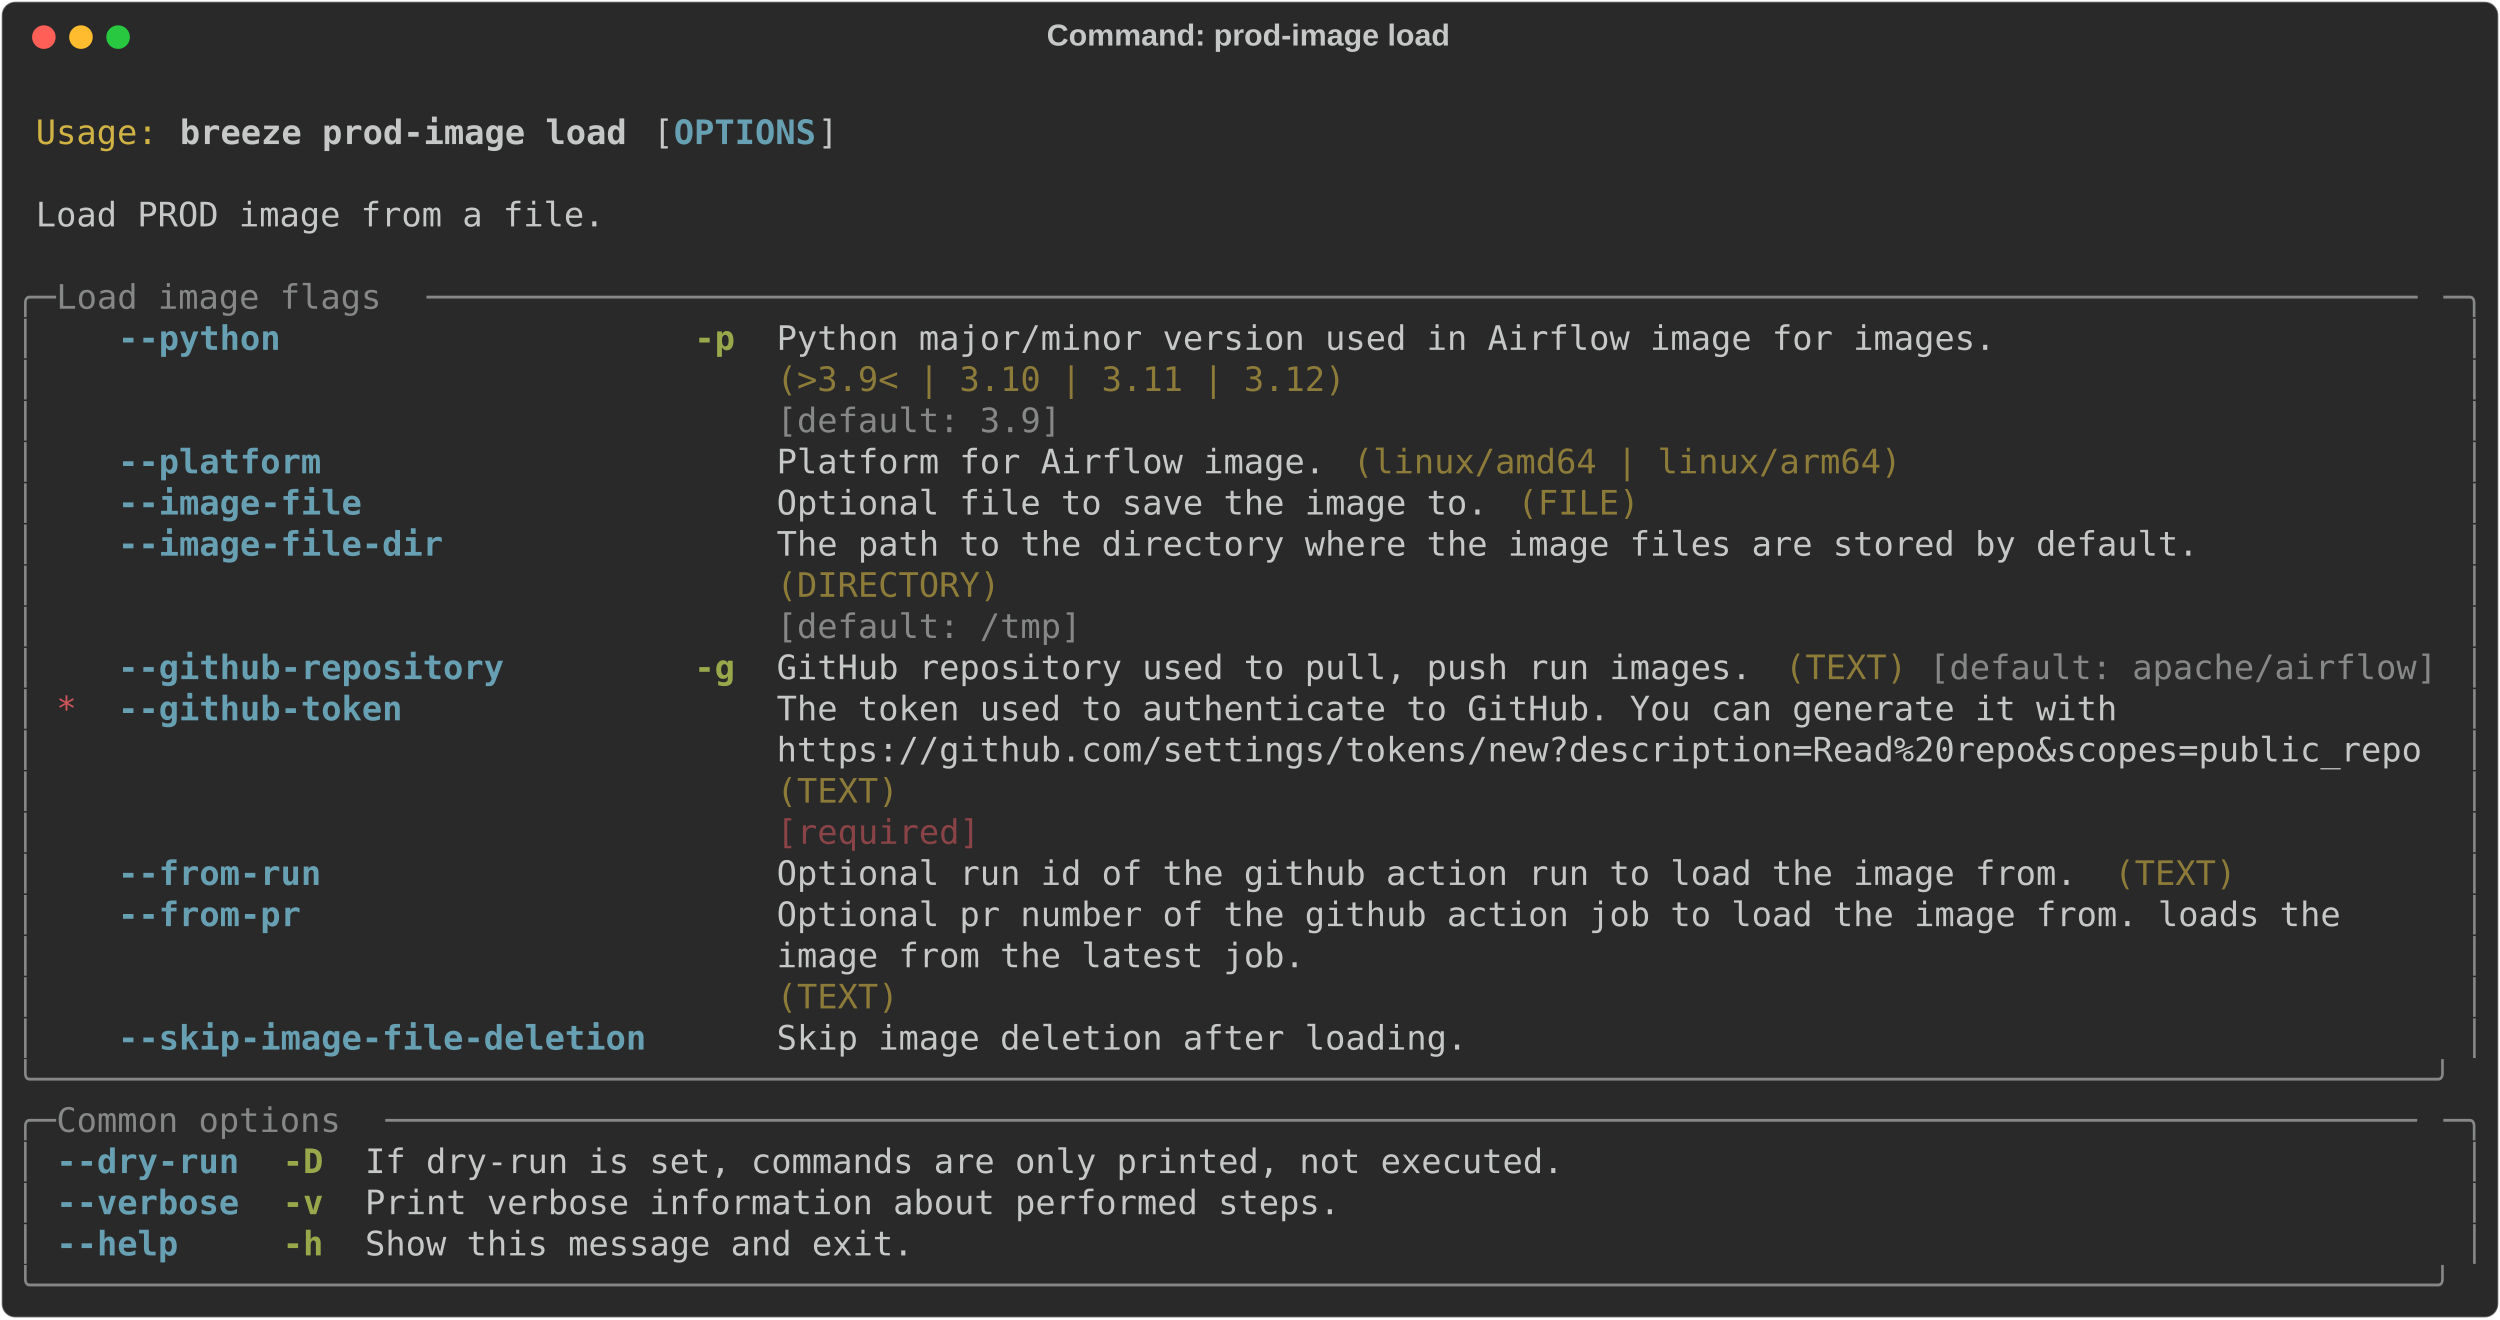
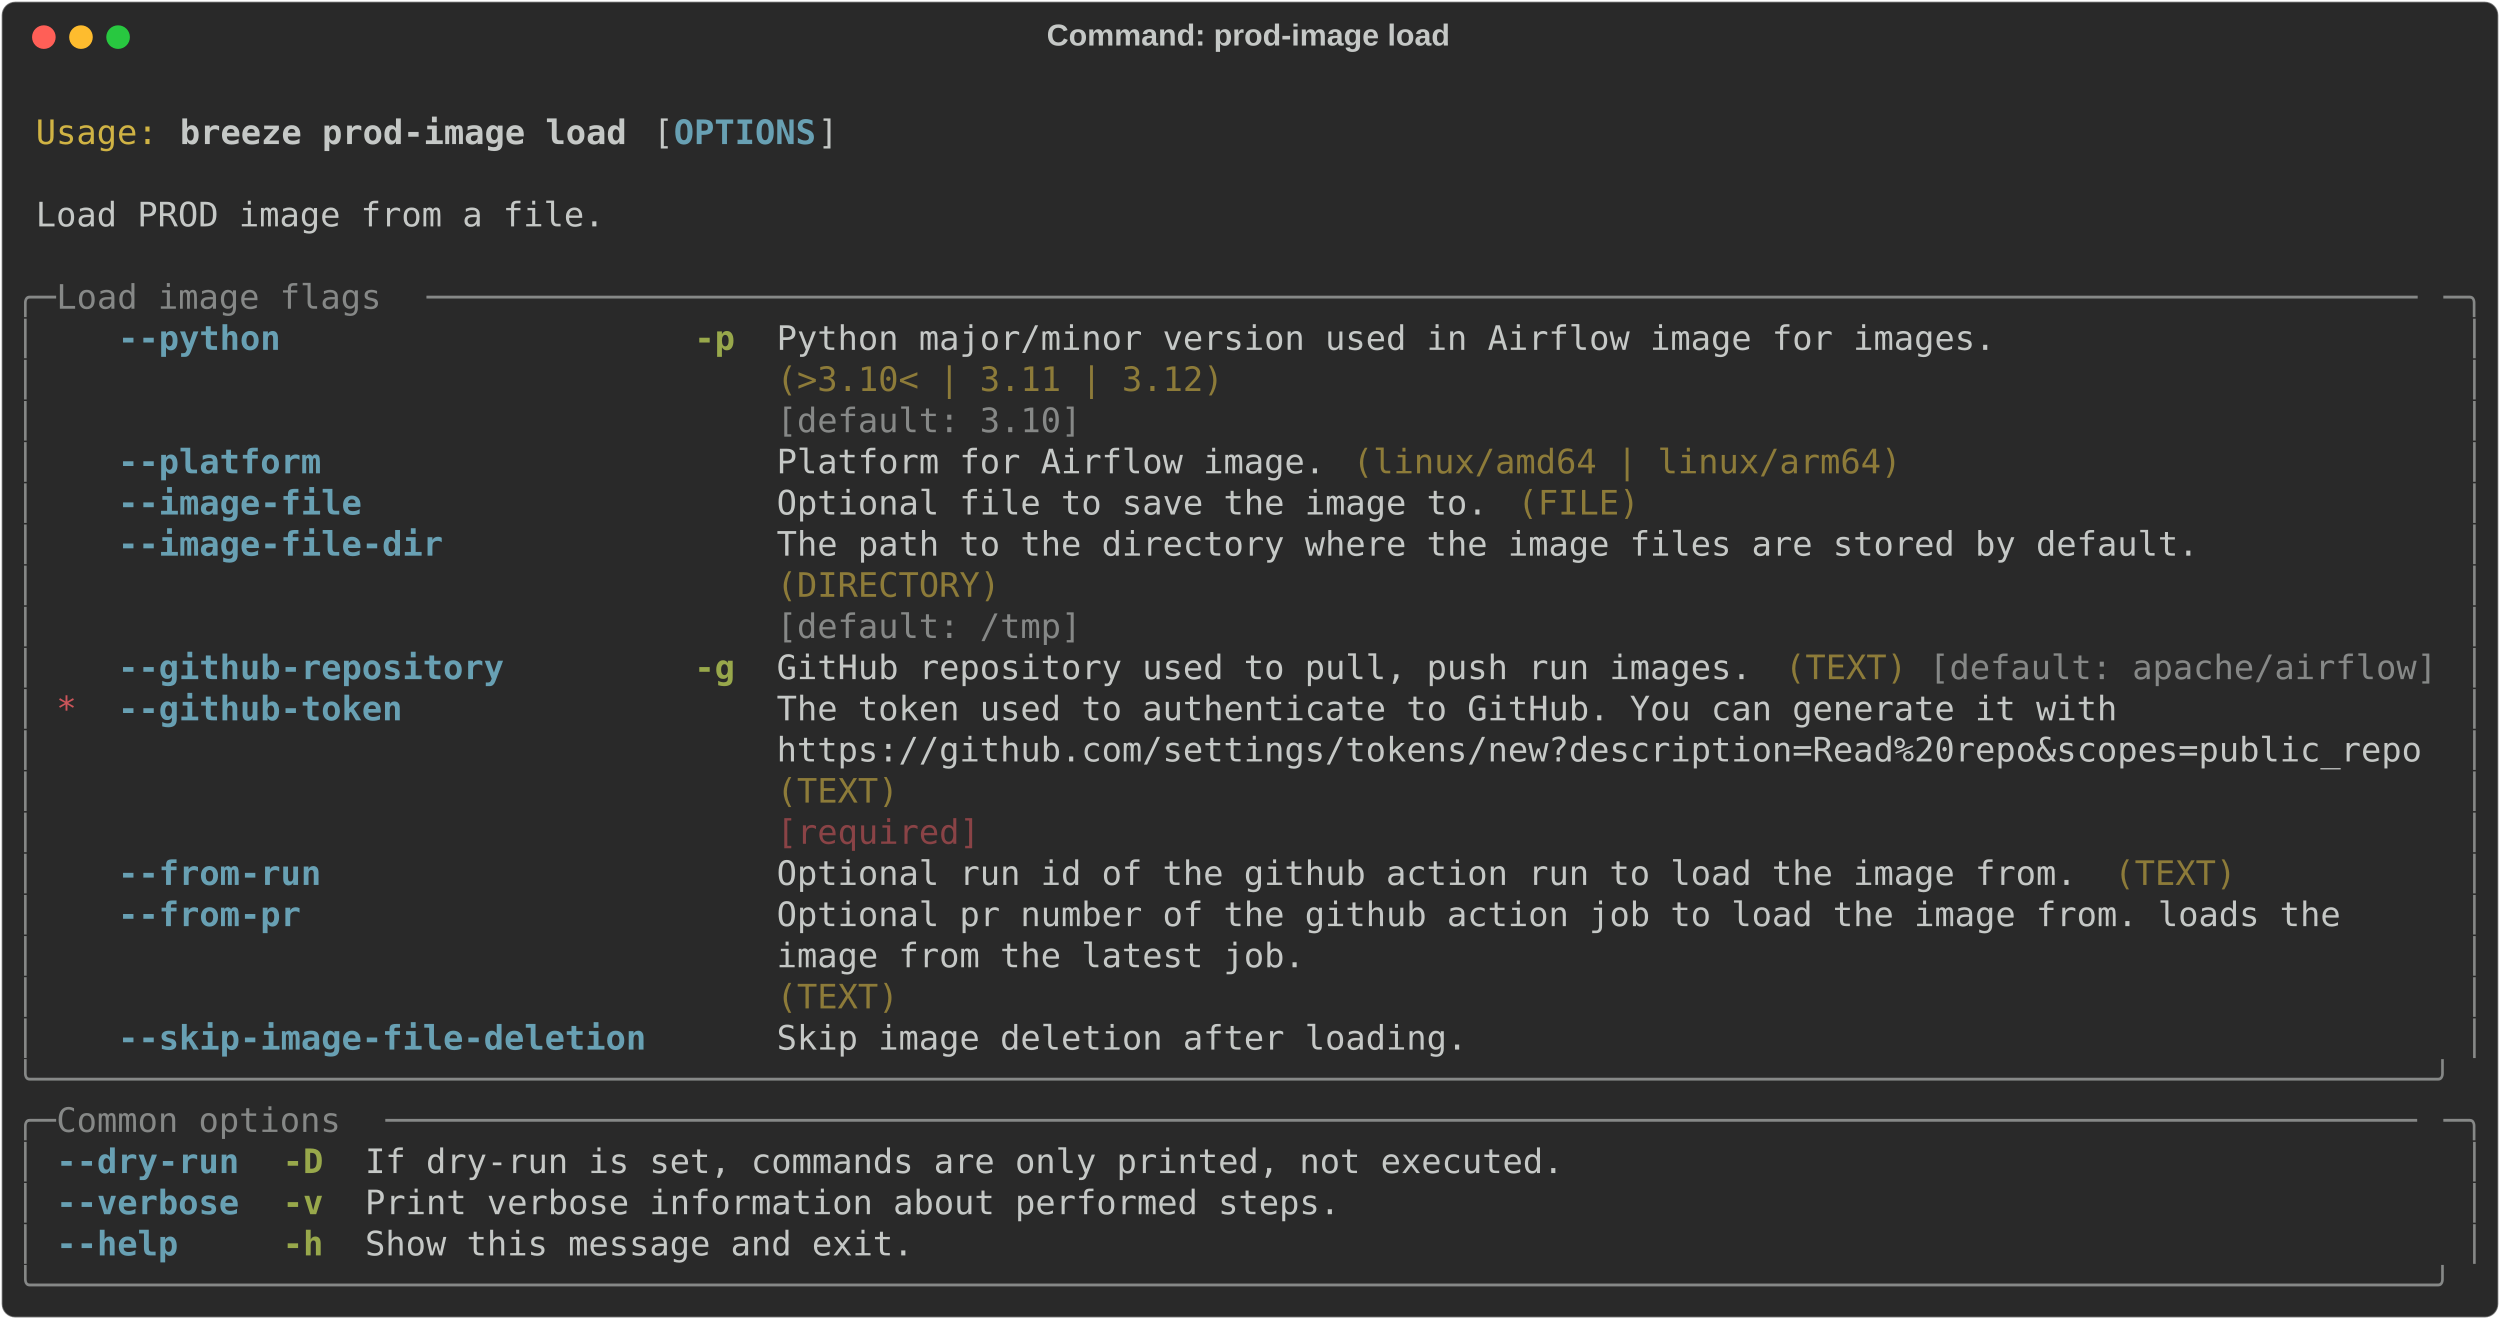
<svg xmlns="http://www.w3.org/2000/svg" class="rich-terminal" viewBox="0 0 1482 782.0">
  <style>

    @font-face {
        font-family: "Fira Code";
        src: local("FiraCode-Regular"),
                url("https://cdnjs.cloudflare.com/ajax/libs/firacode/6.2.0/woff2/FiraCode-Regular.woff2") format("woff2"),
                url("https://cdnjs.cloudflare.com/ajax/libs/firacode/6.2.0/woff/FiraCode-Regular.woff") format("woff");
        font-style: normal;
        font-weight: 400;
    }
    @font-face {
        font-family: "Fira Code";
        src: local("FiraCode-Bold"),
                url("https://cdnjs.cloudflare.com/ajax/libs/firacode/6.2.0/woff2/FiraCode-Bold.woff2") format("woff2"),
                url("https://cdnjs.cloudflare.com/ajax/libs/firacode/6.2.0/woff/FiraCode-Bold.woff") format("woff");
        font-style: bold;
        font-weight: 700;
    }

    .breeze-prod-image-load-matrix {
        font-family: Fira Code, monospace;
        font-size: 20px;
        line-height: 24.4px;
        font-variant-east-asian: full-width;
    }

    .breeze-prod-image-load-title {
        font-size: 18px;
        font-weight: bold;
        font-family: arial;
    }

    .breeze-prod-image-load-r1 { fill: #c5c8c6 }
.breeze-prod-image-load-r2 { fill: #d0b344 }
.breeze-prod-image-load-r3 { fill: #c5c8c6;font-weight: bold }
.breeze-prod-image-load-r4 { fill: #68a0b3;font-weight: bold }
.breeze-prod-image-load-r5 { fill: #868887 }
.breeze-prod-image-load-r6 { fill: #98a84b;font-weight: bold }
.breeze-prod-image-load-r7 { fill: #8d7b39 }
.breeze-prod-image-load-r8 { fill: #cc555a }
.breeze-prod-image-load-r9 { fill: #8a4346 }
    </style>
  <defs>
    <clipPath id="breeze-prod-image-load-clip-terminal">
      <rect x="0" y="0" width="1463.0" height="731.0" />
    </clipPath>
    <clipPath id="breeze-prod-image-load-line-0">
      <rect x="0" y="1.5" width="1464" height="24.65" />
    </clipPath>
    <clipPath id="breeze-prod-image-load-line-1">
      <rect x="0" y="25.9" width="1464" height="24.65" />
    </clipPath>
    <clipPath id="breeze-prod-image-load-line-2">
      <rect x="0" y="50.3" width="1464" height="24.65" />
    </clipPath>
    <clipPath id="breeze-prod-image-load-line-3">
      <rect x="0" y="74.7" width="1464" height="24.65" />
    </clipPath>
    <clipPath id="breeze-prod-image-load-line-4">
      <rect x="0" y="99.1" width="1464" height="24.65" />
    </clipPath>
    <clipPath id="breeze-prod-image-load-line-5">
      <rect x="0" y="123.5" width="1464" height="24.65" />
    </clipPath>
    <clipPath id="breeze-prod-image-load-line-6">
      <rect x="0" y="147.9" width="1464" height="24.65" />
    </clipPath>
    <clipPath id="breeze-prod-image-load-line-7">
      <rect x="0" y="172.3" width="1464" height="24.65" />
    </clipPath>
    <clipPath id="breeze-prod-image-load-line-8">
      <rect x="0" y="196.7" width="1464" height="24.65" />
    </clipPath>
    <clipPath id="breeze-prod-image-load-line-9">
      <rect x="0" y="221.1" width="1464" height="24.65" />
    </clipPath>
    <clipPath id="breeze-prod-image-load-line-10">
      <rect x="0" y="245.5" width="1464" height="24.65" />
    </clipPath>
    <clipPath id="breeze-prod-image-load-line-11">
      <rect x="0" y="269.9" width="1464" height="24.65" />
    </clipPath>
    <clipPath id="breeze-prod-image-load-line-12">
      <rect x="0" y="294.3" width="1464" height="24.65" />
    </clipPath>
    <clipPath id="breeze-prod-image-load-line-13">
      <rect x="0" y="318.7" width="1464" height="24.65" />
    </clipPath>
    <clipPath id="breeze-prod-image-load-line-14">
      <rect x="0" y="343.1" width="1464" height="24.65" />
    </clipPath>
    <clipPath id="breeze-prod-image-load-line-15">
      <rect x="0" y="367.5" width="1464" height="24.65" />
    </clipPath>
    <clipPath id="breeze-prod-image-load-line-16">
      <rect x="0" y="391.9" width="1464" height="24.65" />
    </clipPath>
    <clipPath id="breeze-prod-image-load-line-17">
      <rect x="0" y="416.3" width="1464" height="24.65" />
    </clipPath>
    <clipPath id="breeze-prod-image-load-line-18">
      <rect x="0" y="440.7" width="1464" height="24.65" />
    </clipPath>
    <clipPath id="breeze-prod-image-load-line-19">
      <rect x="0" y="465.1" width="1464" height="24.65" />
    </clipPath>
    <clipPath id="breeze-prod-image-load-line-20">
      <rect x="0" y="489.5" width="1464" height="24.65" />
    </clipPath>
    <clipPath id="breeze-prod-image-load-line-21">
      <rect x="0" y="513.9" width="1464" height="24.65" />
    </clipPath>
    <clipPath id="breeze-prod-image-load-line-22">
      <rect x="0" y="538.3" width="1464" height="24.65" />
    </clipPath>
    <clipPath id="breeze-prod-image-load-line-23">
      <rect x="0" y="562.7" width="1464" height="24.65" />
    </clipPath>
    <clipPath id="breeze-prod-image-load-line-24">
      <rect x="0" y="587.1" width="1464" height="24.65" />
    </clipPath>
    <clipPath id="breeze-prod-image-load-line-25">
      <rect x="0" y="611.5" width="1464" height="24.65" />
    </clipPath>
    <clipPath id="breeze-prod-image-load-line-26">
      <rect x="0" y="635.9" width="1464" height="24.65" />
    </clipPath>
    <clipPath id="breeze-prod-image-load-line-27">
      <rect x="0" y="660.3" width="1464" height="24.65" />
    </clipPath>
    <clipPath id="breeze-prod-image-load-line-28">
      <rect x="0" y="684.7" width="1464" height="24.65" />
    </clipPath>
  </defs>
  <rect fill="#292929" stroke="rgba(255,255,255,0.35)" stroke-width="1" x="1" y="1" width="1480" height="780" rx="8" />
  <text class="breeze-prod-image-load-title" fill="#c5c8c6" text-anchor="middle" x="740" y="27">Command: prod-image load</text>
  <g transform="translate(26,22)">
    <circle cx="0" cy="0" r="7" fill="#ff5f57" />
    <circle cx="22" cy="0" r="7" fill="#febc2e" />
    <circle cx="44" cy="0" r="7" fill="#28c840" />
  </g>
  <g transform="translate(9, 41)" clip-path="url(#breeze-prod-image-load-clip-terminal)">
    <g class="breeze-prod-image-load-matrix">
      <text class="breeze-prod-image-load-r1" x="1464" y="20" textLength="12.2" clip-path="url(#breeze-prod-image-load-line-0)">
</text>
      <text class="breeze-prod-image-load-r2" x="12.2" y="44.4" textLength="73.2" clip-path="url(#breeze-prod-image-load-line-1)">Usage:</text>
      <text class="breeze-prod-image-load-r3" x="97.6" y="44.4" textLength="268.4" clip-path="url(#breeze-prod-image-load-line-1)">breeze prod-image load</text>
      <text class="breeze-prod-image-load-r1" x="378.2" y="44.4" textLength="12.2" clip-path="url(#breeze-prod-image-load-line-1)">[</text>
      <text class="breeze-prod-image-load-r4" x="390.4" y="44.4" textLength="85.4" clip-path="url(#breeze-prod-image-load-line-1)">OPTIONS</text>
      <text class="breeze-prod-image-load-r1" x="475.8" y="44.4" textLength="12.2" clip-path="url(#breeze-prod-image-load-line-1)">]</text>
      <text class="breeze-prod-image-load-r1" x="1464" y="44.4" textLength="12.2" clip-path="url(#breeze-prod-image-load-line-1)">
</text>
      <text class="breeze-prod-image-load-r1" x="1464" y="68.8" textLength="12.2" clip-path="url(#breeze-prod-image-load-line-2)">
</text>
      <text class="breeze-prod-image-load-r1" x="12.2" y="93.2" textLength="341.6" clip-path="url(#breeze-prod-image-load-line-3)">Load PROD image from a file.</text>
      <text class="breeze-prod-image-load-r1" x="1464" y="93.2" textLength="12.2" clip-path="url(#breeze-prod-image-load-line-3)">
</text>
      <text class="breeze-prod-image-load-r1" x="1464" y="117.6" textLength="12.2" clip-path="url(#breeze-prod-image-load-line-4)">
</text>
      <text class="breeze-prod-image-load-r5" x="0" y="142" textLength="24.4" clip-path="url(#breeze-prod-image-load-line-5)">╭─</text>
      <text class="breeze-prod-image-load-r5" x="24.4" y="142" textLength="219.6" clip-path="url(#breeze-prod-image-load-line-5)"> Load image flags </text>
      <text class="breeze-prod-image-load-r5" x="244" y="142" textLength="1195.6" clip-path="url(#breeze-prod-image-load-line-5)">──────────────────────────────────────────────────────────────────────────────────────────────────</text>
      <text class="breeze-prod-image-load-r5" x="1439.6" y="142" textLength="24.4" clip-path="url(#breeze-prod-image-load-line-5)">─╮</text>
      <text class="breeze-prod-image-load-r1" x="1464" y="142" textLength="12.2" clip-path="url(#breeze-prod-image-load-line-5)">
</text>
      <text class="breeze-prod-image-load-r5" x="0" y="166.4" textLength="12.2" clip-path="url(#breeze-prod-image-load-line-6)">│</text>
      <text class="breeze-prod-image-load-r4" x="61" y="166.4" textLength="97.6" clip-path="url(#breeze-prod-image-load-line-6)">--python</text>
      <text class="breeze-prod-image-load-r6" x="402.6" y="166.4" textLength="24.4" clip-path="url(#breeze-prod-image-load-line-6)">-p</text>
      <text class="breeze-prod-image-load-r1" x="451.4" y="166.4" textLength="732" clip-path="url(#breeze-prod-image-load-line-6)">Python major/minor version used in Airflow image for images.</text>
      <text class="breeze-prod-image-load-r5" x="1451.8" y="166.4" textLength="12.2" clip-path="url(#breeze-prod-image-load-line-6)">│</text>
      <text class="breeze-prod-image-load-r1" x="1464" y="166.4" textLength="12.2" clip-path="url(#breeze-prod-image-load-line-6)">
</text>
      <text class="breeze-prod-image-load-r5" x="0" y="190.8" textLength="12.2" clip-path="url(#breeze-prod-image-load-line-7)">│</text>
-       <text class="breeze-prod-image-load-r7" x="451.4" y="190.8" textLength="732" clip-path="url(#breeze-prod-image-load-line-7)">(&gt;3.9&lt; | 3.10 | 3.11 | 3.12)                                </text>
+       <text class="breeze-prod-image-load-r7" x="451.4" y="190.8" textLength="732" clip-path="url(#breeze-prod-image-load-line-7)">(&gt;3.10&lt; | 3.11 | 3.12)                                      </text>
      <text class="breeze-prod-image-load-r5" x="1451.8" y="190.8" textLength="12.2" clip-path="url(#breeze-prod-image-load-line-7)">│</text>
      <text class="breeze-prod-image-load-r1" x="1464" y="190.8" textLength="12.2" clip-path="url(#breeze-prod-image-load-line-7)">
</text>
      <text class="breeze-prod-image-load-r5" x="0" y="215.2" textLength="12.2" clip-path="url(#breeze-prod-image-load-line-8)">│</text>
-       <text class="breeze-prod-image-load-r5" x="451.4" y="215.2" textLength="732" clip-path="url(#breeze-prod-image-load-line-8)">[default: 3.9]                                              </text>
+       <text class="breeze-prod-image-load-r5" x="451.4" y="215.2" textLength="732" clip-path="url(#breeze-prod-image-load-line-8)">[default: 3.10]                                             </text>
      <text class="breeze-prod-image-load-r5" x="1451.8" y="215.2" textLength="12.2" clip-path="url(#breeze-prod-image-load-line-8)">│</text>
      <text class="breeze-prod-image-load-r1" x="1464" y="215.2" textLength="12.2" clip-path="url(#breeze-prod-image-load-line-8)">
</text>
      <text class="breeze-prod-image-load-r5" x="0" y="239.6" textLength="12.2" clip-path="url(#breeze-prod-image-load-line-9)">│</text>
      <text class="breeze-prod-image-load-r4" x="61" y="239.6" textLength="122" clip-path="url(#breeze-prod-image-load-line-9)">--platform</text>
      <text class="breeze-prod-image-load-r1" x="451.4" y="239.6" textLength="329.4" clip-path="url(#breeze-prod-image-load-line-9)">Platform for Airflow image.</text>
      <text class="breeze-prod-image-load-r7" x="793" y="239.6" textLength="329.4" clip-path="url(#breeze-prod-image-load-line-9)">(linux/amd64 | linux/arm64)</text>
      <text class="breeze-prod-image-load-r5" x="1451.8" y="239.6" textLength="12.2" clip-path="url(#breeze-prod-image-load-line-9)">│</text>
      <text class="breeze-prod-image-load-r1" x="1464" y="239.6" textLength="12.2" clip-path="url(#breeze-prod-image-load-line-9)">
</text>
      <text class="breeze-prod-image-load-r5" x="0" y="264" textLength="12.2" clip-path="url(#breeze-prod-image-load-line-10)">│</text>
      <text class="breeze-prod-image-load-r4" x="61" y="264" textLength="146.4" clip-path="url(#breeze-prod-image-load-line-10)">--image-file</text>
      <text class="breeze-prod-image-load-r1" x="451.4" y="264" textLength="427" clip-path="url(#breeze-prod-image-load-line-10)">Optional file to save the image to.</text>
      <text class="breeze-prod-image-load-r7" x="890.6" y="264" textLength="73.2" clip-path="url(#breeze-prod-image-load-line-10)">(FILE)</text>
      <text class="breeze-prod-image-load-r5" x="1451.8" y="264" textLength="12.2" clip-path="url(#breeze-prod-image-load-line-10)">│</text>
      <text class="breeze-prod-image-load-r1" x="1464" y="264" textLength="12.2" clip-path="url(#breeze-prod-image-load-line-10)">
</text>
      <text class="breeze-prod-image-load-r5" x="0" y="288.4" textLength="12.2" clip-path="url(#breeze-prod-image-load-line-11)">│</text>
      <text class="breeze-prod-image-load-r4" x="61" y="288.4" textLength="195.2" clip-path="url(#breeze-prod-image-load-line-11)">--image-file-dir</text>
      <text class="breeze-prod-image-load-r1" x="451.4" y="288.4" textLength="854" clip-path="url(#breeze-prod-image-load-line-11)">The path to the directory where the image files are stored by default.</text>
      <text class="breeze-prod-image-load-r5" x="1451.8" y="288.4" textLength="12.2" clip-path="url(#breeze-prod-image-load-line-11)">│</text>
      <text class="breeze-prod-image-load-r1" x="1464" y="288.4" textLength="12.2" clip-path="url(#breeze-prod-image-load-line-11)">
</text>
      <text class="breeze-prod-image-load-r5" x="0" y="312.8" textLength="12.2" clip-path="url(#breeze-prod-image-load-line-12)">│</text>
      <text class="breeze-prod-image-load-r7" x="451.4" y="312.8" textLength="854" clip-path="url(#breeze-prod-image-load-line-12)">(DIRECTORY)                                                           </text>
      <text class="breeze-prod-image-load-r5" x="1451.8" y="312.8" textLength="12.2" clip-path="url(#breeze-prod-image-load-line-12)">│</text>
      <text class="breeze-prod-image-load-r1" x="1464" y="312.8" textLength="12.2" clip-path="url(#breeze-prod-image-load-line-12)">
</text>
      <text class="breeze-prod-image-load-r5" x="0" y="337.2" textLength="12.2" clip-path="url(#breeze-prod-image-load-line-13)">│</text>
      <text class="breeze-prod-image-load-r5" x="451.4" y="337.2" textLength="854" clip-path="url(#breeze-prod-image-load-line-13)">[default: /tmp]                                                       </text>
      <text class="breeze-prod-image-load-r5" x="1451.8" y="337.2" textLength="12.2" clip-path="url(#breeze-prod-image-load-line-13)">│</text>
      <text class="breeze-prod-image-load-r1" x="1464" y="337.2" textLength="12.2" clip-path="url(#breeze-prod-image-load-line-13)">
</text>
      <text class="breeze-prod-image-load-r5" x="0" y="361.6" textLength="12.2" clip-path="url(#breeze-prod-image-load-line-14)">│</text>
      <text class="breeze-prod-image-load-r4" x="61" y="361.6" textLength="231.8" clip-path="url(#breeze-prod-image-load-line-14)">--github-repository</text>
      <text class="breeze-prod-image-load-r6" x="402.6" y="361.6" textLength="24.4" clip-path="url(#breeze-prod-image-load-line-14)">-g</text>
      <text class="breeze-prod-image-load-r1" x="451.4" y="361.6" textLength="585.6" clip-path="url(#breeze-prod-image-load-line-14)">GitHub repository used to pull, push run images.</text>
      <text class="breeze-prod-image-load-r7" x="1049.2" y="361.6" textLength="73.2" clip-path="url(#breeze-prod-image-load-line-14)">(TEXT)</text>
      <text class="breeze-prod-image-load-r5" x="1134.6" y="361.6" textLength="305" clip-path="url(#breeze-prod-image-load-line-14)">[default: apache/airflow]</text>
      <text class="breeze-prod-image-load-r5" x="1451.8" y="361.6" textLength="12.2" clip-path="url(#breeze-prod-image-load-line-14)">│</text>
      <text class="breeze-prod-image-load-r1" x="1464" y="361.6" textLength="12.2" clip-path="url(#breeze-prod-image-load-line-14)">
</text>
      <text class="breeze-prod-image-load-r5" x="0" y="386" textLength="12.2" clip-path="url(#breeze-prod-image-load-line-15)">│</text>
      <text class="breeze-prod-image-load-r8" x="24.4" y="386" textLength="12.2" clip-path="url(#breeze-prod-image-load-line-15)">*</text>
      <text class="breeze-prod-image-load-r4" x="61" y="386" textLength="170.8" clip-path="url(#breeze-prod-image-load-line-15)">--github-token</text>
      <text class="breeze-prod-image-load-r1" x="451.4" y="386" textLength="988.2" clip-path="url(#breeze-prod-image-load-line-15)">The token used to authenticate to GitHub. You can generate it with               </text>
      <text class="breeze-prod-image-load-r5" x="1451.8" y="386" textLength="12.2" clip-path="url(#breeze-prod-image-load-line-15)">│</text>
      <text class="breeze-prod-image-load-r1" x="1464" y="386" textLength="12.2" clip-path="url(#breeze-prod-image-load-line-15)">
</text>
      <text class="breeze-prod-image-load-r5" x="0" y="410.4" textLength="12.2" clip-path="url(#breeze-prod-image-load-line-16)">│</text>
      <text class="breeze-prod-image-load-r1" x="451.4" y="410.4" textLength="988.2" clip-path="url(#breeze-prod-image-load-line-16)">https://github.com/settings/tokens/new?description=Read%20repo&amp;scopes=public_repo</text>
      <text class="breeze-prod-image-load-r5" x="1451.8" y="410.4" textLength="12.2" clip-path="url(#breeze-prod-image-load-line-16)">│</text>
      <text class="breeze-prod-image-load-r1" x="1464" y="410.4" textLength="12.2" clip-path="url(#breeze-prod-image-load-line-16)">
</text>
      <text class="breeze-prod-image-load-r5" x="0" y="434.8" textLength="12.2" clip-path="url(#breeze-prod-image-load-line-17)">│</text>
      <text class="breeze-prod-image-load-r7" x="451.4" y="434.8" textLength="988.2" clip-path="url(#breeze-prod-image-load-line-17)">(TEXT)                                                                           </text>
      <text class="breeze-prod-image-load-r5" x="1451.8" y="434.8" textLength="12.2" clip-path="url(#breeze-prod-image-load-line-17)">│</text>
      <text class="breeze-prod-image-load-r1" x="1464" y="434.8" textLength="12.2" clip-path="url(#breeze-prod-image-load-line-17)">
</text>
      <text class="breeze-prod-image-load-r5" x="0" y="459.2" textLength="12.2" clip-path="url(#breeze-prod-image-load-line-18)">│</text>
      <text class="breeze-prod-image-load-r9" x="451.4" y="459.2" textLength="988.2" clip-path="url(#breeze-prod-image-load-line-18)">[required]                                                                       </text>
      <text class="breeze-prod-image-load-r5" x="1451.8" y="459.2" textLength="12.2" clip-path="url(#breeze-prod-image-load-line-18)">│</text>
      <text class="breeze-prod-image-load-r1" x="1464" y="459.2" textLength="12.2" clip-path="url(#breeze-prod-image-load-line-18)">
</text>
      <text class="breeze-prod-image-load-r5" x="0" y="483.6" textLength="12.2" clip-path="url(#breeze-prod-image-load-line-19)">│</text>
      <text class="breeze-prod-image-load-r4" x="61" y="483.6" textLength="122" clip-path="url(#breeze-prod-image-load-line-19)">--from-run</text>
      <text class="breeze-prod-image-load-r1" x="451.4" y="483.6" textLength="780.8" clip-path="url(#breeze-prod-image-load-line-19)">Optional run id of the github action run to load the image from.</text>
      <text class="breeze-prod-image-load-r7" x="1244.4" y="483.6" textLength="73.2" clip-path="url(#breeze-prod-image-load-line-19)">(TEXT)</text>
      <text class="breeze-prod-image-load-r5" x="1451.8" y="483.6" textLength="12.2" clip-path="url(#breeze-prod-image-load-line-19)">│</text>
      <text class="breeze-prod-image-load-r1" x="1464" y="483.6" textLength="12.2" clip-path="url(#breeze-prod-image-load-line-19)">
</text>
      <text class="breeze-prod-image-load-r5" x="0" y="508" textLength="12.2" clip-path="url(#breeze-prod-image-load-line-20)">│</text>
      <text class="breeze-prod-image-load-r4" x="61" y="508" textLength="109.8" clip-path="url(#breeze-prod-image-load-line-20)">--from-pr</text>
      <text class="breeze-prod-image-load-r1" x="451.4" y="508" textLength="988.2" clip-path="url(#breeze-prod-image-load-line-20)">Optional pr number of the github action job to load the image from. loads the    </text>
      <text class="breeze-prod-image-load-r5" x="1451.8" y="508" textLength="12.2" clip-path="url(#breeze-prod-image-load-line-20)">│</text>
      <text class="breeze-prod-image-load-r1" x="1464" y="508" textLength="12.2" clip-path="url(#breeze-prod-image-load-line-20)">
</text>
      <text class="breeze-prod-image-load-r5" x="0" y="532.4" textLength="12.2" clip-path="url(#breeze-prod-image-load-line-21)">│</text>
      <text class="breeze-prod-image-load-r1" x="451.4" y="532.4" textLength="988.2" clip-path="url(#breeze-prod-image-load-line-21)">image from the latest job.                                                       </text>
      <text class="breeze-prod-image-load-r5" x="1451.8" y="532.4" textLength="12.2" clip-path="url(#breeze-prod-image-load-line-21)">│</text>
      <text class="breeze-prod-image-load-r1" x="1464" y="532.4" textLength="12.2" clip-path="url(#breeze-prod-image-load-line-21)">
</text>
      <text class="breeze-prod-image-load-r5" x="0" y="556.8" textLength="12.2" clip-path="url(#breeze-prod-image-load-line-22)">│</text>
      <text class="breeze-prod-image-load-r7" x="451.4" y="556.8" textLength="988.2" clip-path="url(#breeze-prod-image-load-line-22)">(TEXT)                                                                           </text>
      <text class="breeze-prod-image-load-r5" x="1451.8" y="556.8" textLength="12.2" clip-path="url(#breeze-prod-image-load-line-22)">│</text>
      <text class="breeze-prod-image-load-r1" x="1464" y="556.8" textLength="12.2" clip-path="url(#breeze-prod-image-load-line-22)">
</text>
      <text class="breeze-prod-image-load-r5" x="0" y="581.2" textLength="12.2" clip-path="url(#breeze-prod-image-load-line-23)">│</text>
      <text class="breeze-prod-image-load-r4" x="61" y="581.2" textLength="317.2" clip-path="url(#breeze-prod-image-load-line-23)">--skip-image-file-deletion</text>
      <text class="breeze-prod-image-load-r1" x="451.4" y="581.2" textLength="414.8" clip-path="url(#breeze-prod-image-load-line-23)">Skip image deletion after loading.</text>
      <text class="breeze-prod-image-load-r5" x="1451.8" y="581.2" textLength="12.2" clip-path="url(#breeze-prod-image-load-line-23)">│</text>
      <text class="breeze-prod-image-load-r1" x="1464" y="581.2" textLength="12.2" clip-path="url(#breeze-prod-image-load-line-23)">
</text>
      <text class="breeze-prod-image-load-r5" x="0" y="605.6" textLength="1464" clip-path="url(#breeze-prod-image-load-line-24)">╰──────────────────────────────────────────────────────────────────────────────────────────────────────────────────────╯</text>
      <text class="breeze-prod-image-load-r1" x="1464" y="605.6" textLength="12.2" clip-path="url(#breeze-prod-image-load-line-24)">
</text>
      <text class="breeze-prod-image-load-r5" x="0" y="630" textLength="24.4" clip-path="url(#breeze-prod-image-load-line-25)">╭─</text>
      <text class="breeze-prod-image-load-r5" x="24.4" y="630" textLength="195.2" clip-path="url(#breeze-prod-image-load-line-25)"> Common options </text>
      <text class="breeze-prod-image-load-r5" x="219.6" y="630" textLength="1220" clip-path="url(#breeze-prod-image-load-line-25)">────────────────────────────────────────────────────────────────────────────────────────────────────</text>
      <text class="breeze-prod-image-load-r5" x="1439.6" y="630" textLength="24.4" clip-path="url(#breeze-prod-image-load-line-25)">─╮</text>
      <text class="breeze-prod-image-load-r1" x="1464" y="630" textLength="12.2" clip-path="url(#breeze-prod-image-load-line-25)">
</text>
      <text class="breeze-prod-image-load-r5" x="0" y="654.4" textLength="12.2" clip-path="url(#breeze-prod-image-load-line-26)">│</text>
      <text class="breeze-prod-image-load-r4" x="24.4" y="654.4" textLength="109.8" clip-path="url(#breeze-prod-image-load-line-26)">--dry-run</text>
      <text class="breeze-prod-image-load-r6" x="158.6" y="654.4" textLength="24.4" clip-path="url(#breeze-prod-image-load-line-26)">-D</text>
      <text class="breeze-prod-image-load-r1" x="207.4" y="654.4" textLength="719.8" clip-path="url(#breeze-prod-image-load-line-26)">If dry-run is set, commands are only printed, not executed.</text>
      <text class="breeze-prod-image-load-r5" x="1451.8" y="654.4" textLength="12.2" clip-path="url(#breeze-prod-image-load-line-26)">│</text>
      <text class="breeze-prod-image-load-r1" x="1464" y="654.4" textLength="12.2" clip-path="url(#breeze-prod-image-load-line-26)">
</text>
      <text class="breeze-prod-image-load-r5" x="0" y="678.8" textLength="12.2" clip-path="url(#breeze-prod-image-load-line-27)">│</text>
      <text class="breeze-prod-image-load-r4" x="24.4" y="678.8" textLength="109.8" clip-path="url(#breeze-prod-image-load-line-27)">--verbose</text>
      <text class="breeze-prod-image-load-r6" x="158.6" y="678.8" textLength="24.4" clip-path="url(#breeze-prod-image-load-line-27)">-v</text>
      <text class="breeze-prod-image-load-r1" x="207.4" y="678.8" textLength="585.6" clip-path="url(#breeze-prod-image-load-line-27)">Print verbose information about performed steps.</text>
      <text class="breeze-prod-image-load-r5" x="1451.8" y="678.8" textLength="12.2" clip-path="url(#breeze-prod-image-load-line-27)">│</text>
      <text class="breeze-prod-image-load-r1" x="1464" y="678.8" textLength="12.2" clip-path="url(#breeze-prod-image-load-line-27)">
</text>
      <text class="breeze-prod-image-load-r5" x="0" y="703.2" textLength="12.2" clip-path="url(#breeze-prod-image-load-line-28)">│</text>
      <text class="breeze-prod-image-load-r4" x="24.4" y="703.2" textLength="73.2" clip-path="url(#breeze-prod-image-load-line-28)">--help</text>
      <text class="breeze-prod-image-load-r6" x="158.6" y="703.2" textLength="24.4" clip-path="url(#breeze-prod-image-load-line-28)">-h</text>
      <text class="breeze-prod-image-load-r1" x="207.4" y="703.2" textLength="329.4" clip-path="url(#breeze-prod-image-load-line-28)">Show this message and exit.</text>
      <text class="breeze-prod-image-load-r5" x="1451.8" y="703.2" textLength="12.2" clip-path="url(#breeze-prod-image-load-line-28)">│</text>
      <text class="breeze-prod-image-load-r1" x="1464" y="703.2" textLength="12.2" clip-path="url(#breeze-prod-image-load-line-28)">
</text>
      <text class="breeze-prod-image-load-r5" x="0" y="727.6" textLength="1464" clip-path="url(#breeze-prod-image-load-line-29)">╰──────────────────────────────────────────────────────────────────────────────────────────────────────────────────────╯</text>
      <text class="breeze-prod-image-load-r1" x="1464" y="727.6" textLength="12.2" clip-path="url(#breeze-prod-image-load-line-29)">
</text>
    </g>
  </g>
</svg>
